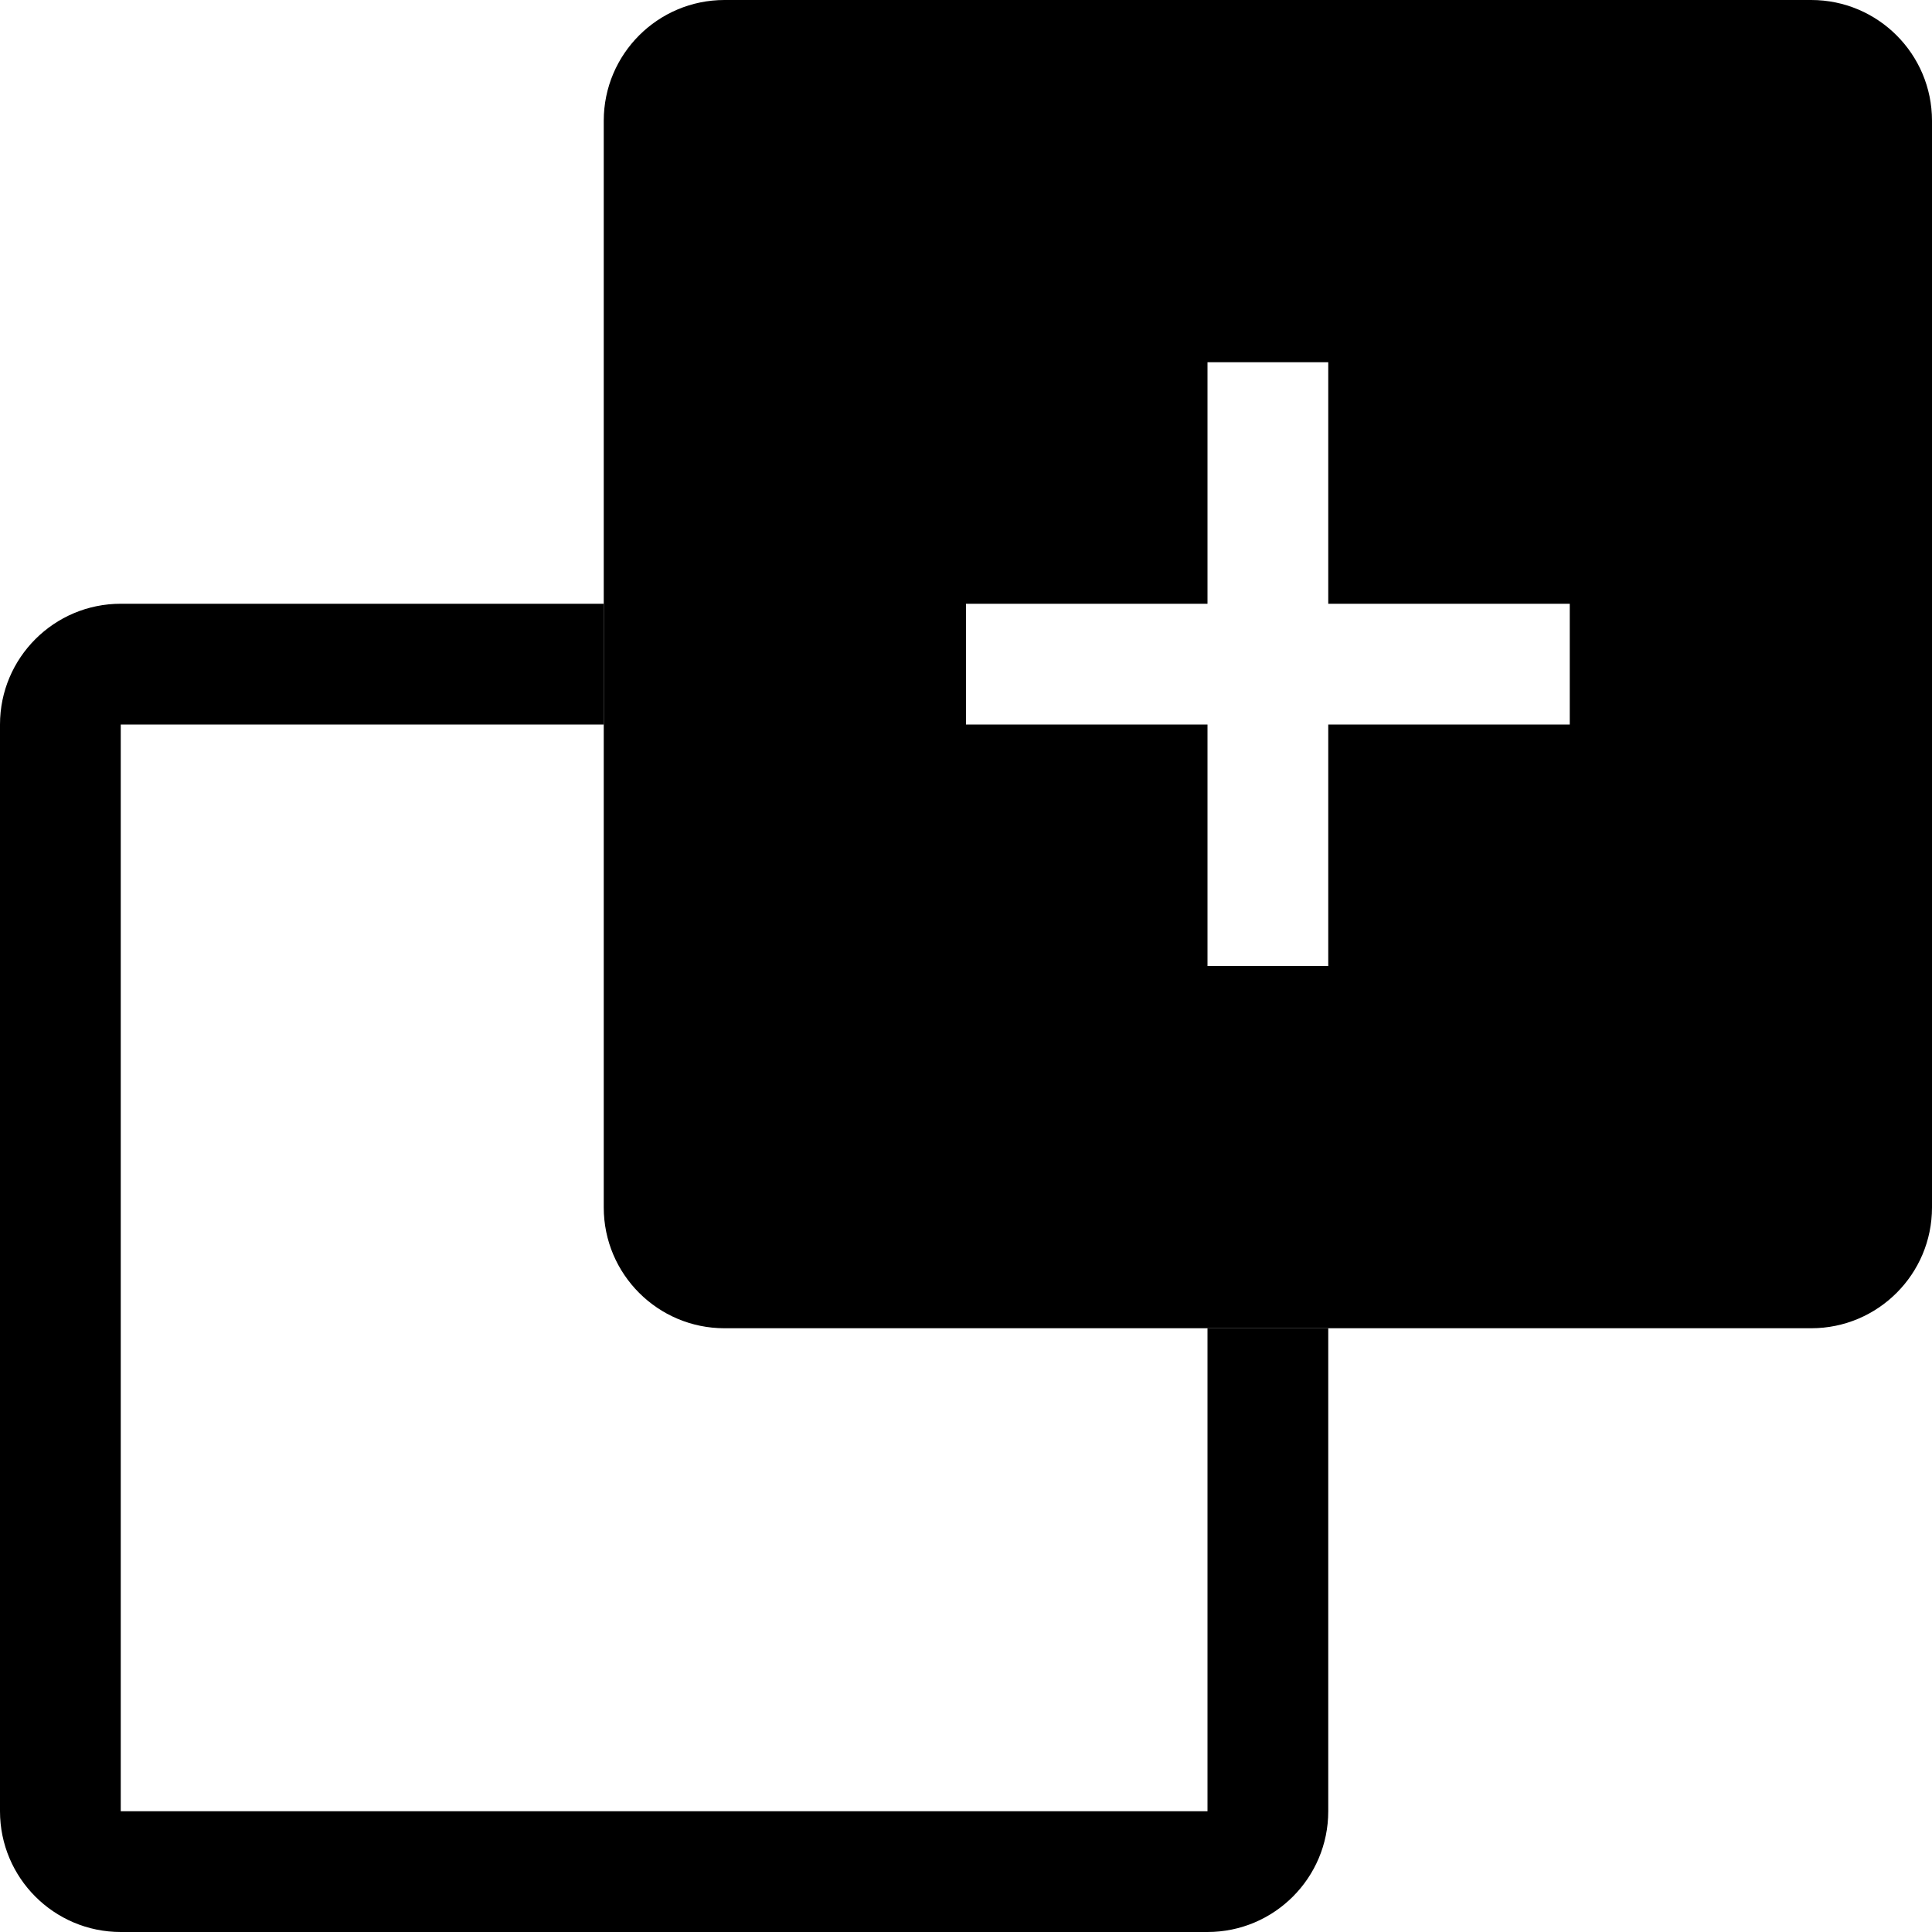
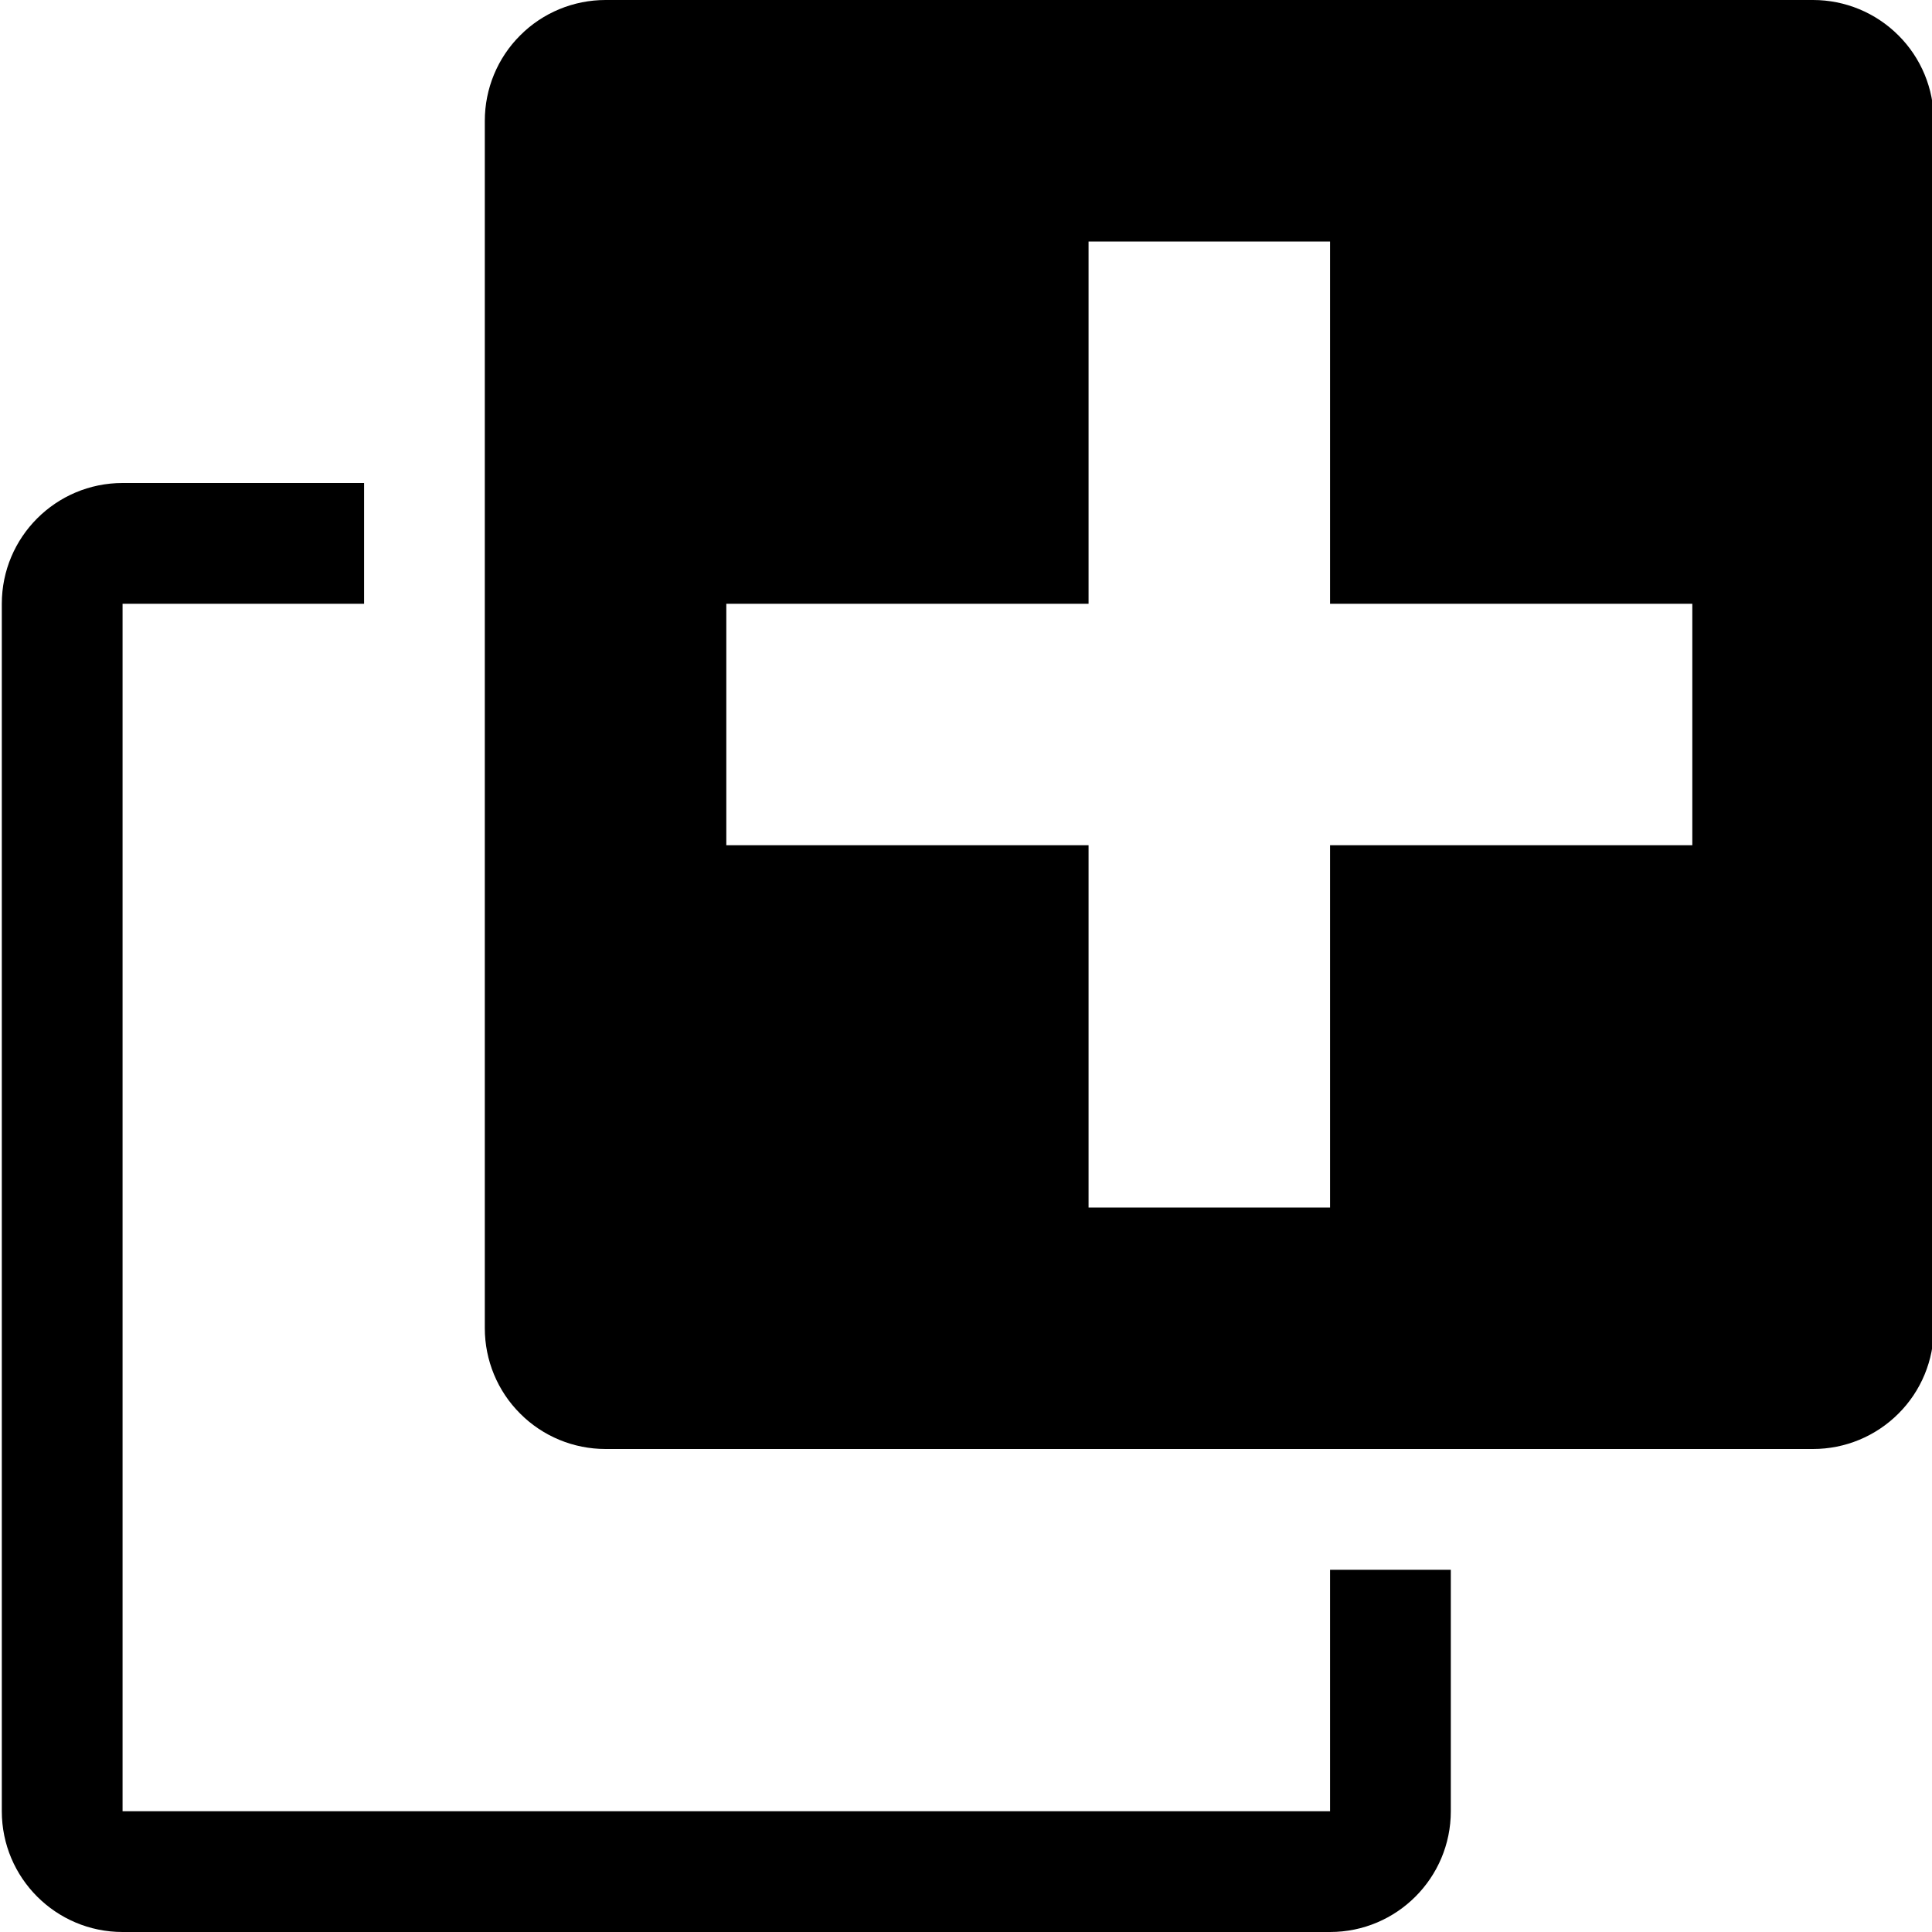
- <svg xmlns="http://www.w3.org/2000/svg" width="16px" height="16px" version="1.1" xml:space="preserve" style="fill-rule:evenodd;clip-rule:evenodd;stroke-linejoin:round;stroke-miterlimit:2;">
-   <g transform="matrix(1,0,0,1,-110,-110)">
-     <g id="duplicate" transform="matrix(1,0,0,1,113,111)">
-       <g id="bg" transform="matrix(0.110345,0,0,0.121212,-19.2207,-19.9091)">
-         <rect x="147" y="156" width="145" height="132" style="fill:rgb(135,135,135);fill-opacity:0;" />
-       </g>
-       <g transform="matrix(1,0,0,1,-113,-111)">
-         <path d="M110,116C110,115.448 110.448,115 111,115C112.459,115 115,115 115,115L115,116L111,116L111,125L120,125L120,121L121,121L121,125C121,125.552 120.552,126 120,126C117.908,126 113.092,126 111,126C110.448,126 110,125.552 110,125L110,116Z" />
-       </g>
-       <g transform="matrix(1,0,0,1,-112,-112)">
-         <path d="M125,112C125,111.448 124.552,111 124,111L115,111C114.448,111 114,111.448 114,112L114,121C114,121.552 114.448,122 115,122L124,122C124.552,122 125,121.552 125,121L125,112ZM120,116L122,116L122,117L120,117L120,119L119,119L119,117L117,117L117,116L119,116L119,114L120,114L120,116Z" />
-       </g>
-     </g>
+ <svg xmlns="http://www.w3.org/2000/svg" width="100%" height="100%" viewBox="0 0 16 16" version="1.1" xml:space="preserve" style="fill-rule:evenodd;clip-rule:evenodd;stroke-linejoin:round;stroke-miterlimit:2;">
+   <g id="duplicate">
+     <rect id="bg" x="0.015" y="-0" width="16" height="16" style="fill:#878787;fill-opacity:0;" />
+     <path d="M16.015,1c-0,-0.265 -0.105,-0.52 -0.293,-0.707c-0.188,-0.188 -0.442,-0.293 -0.707,-0.293c-2.26,-0 -7.74,-0 -10,-0c-0.265,-0 -0.52,0.105 -0.707,0.293c-0.188,0.187 -0.293,0.442 -0.293,0.707c-0,2.26 -0,7.74 -0,10c-0,0.265 0.105,0.52 0.293,0.707c0.187,0.188 0.442,0.293 0.707,0.293c2.26,-0 7.74,-0 10,-0c0.265,-0 0.519,-0.105 0.707,-0.293c0.188,-0.187 0.293,-0.442 0.293,-0.707l-0,-10Zm-5,4l3,-0l-0,2l-3,-0l-0,3l-2,-0l-0,-3l-3,-0l-0,-2l3,-0l-0,-3l2,-0l-0,3Z" />
+     <path d="M12.015,13l-0,2c-0,0.552 -0.448,1 -1,1l-10,-0c-0.552,-0 -1,-0.448 -1,-1l-0,-10c-0,-0.552 0.448,-1 1,-1l2,-0l-0,1l-2,-0l-0,10l10,-0l-0,-2l1,-0Z" />
  </g>
</svg>
